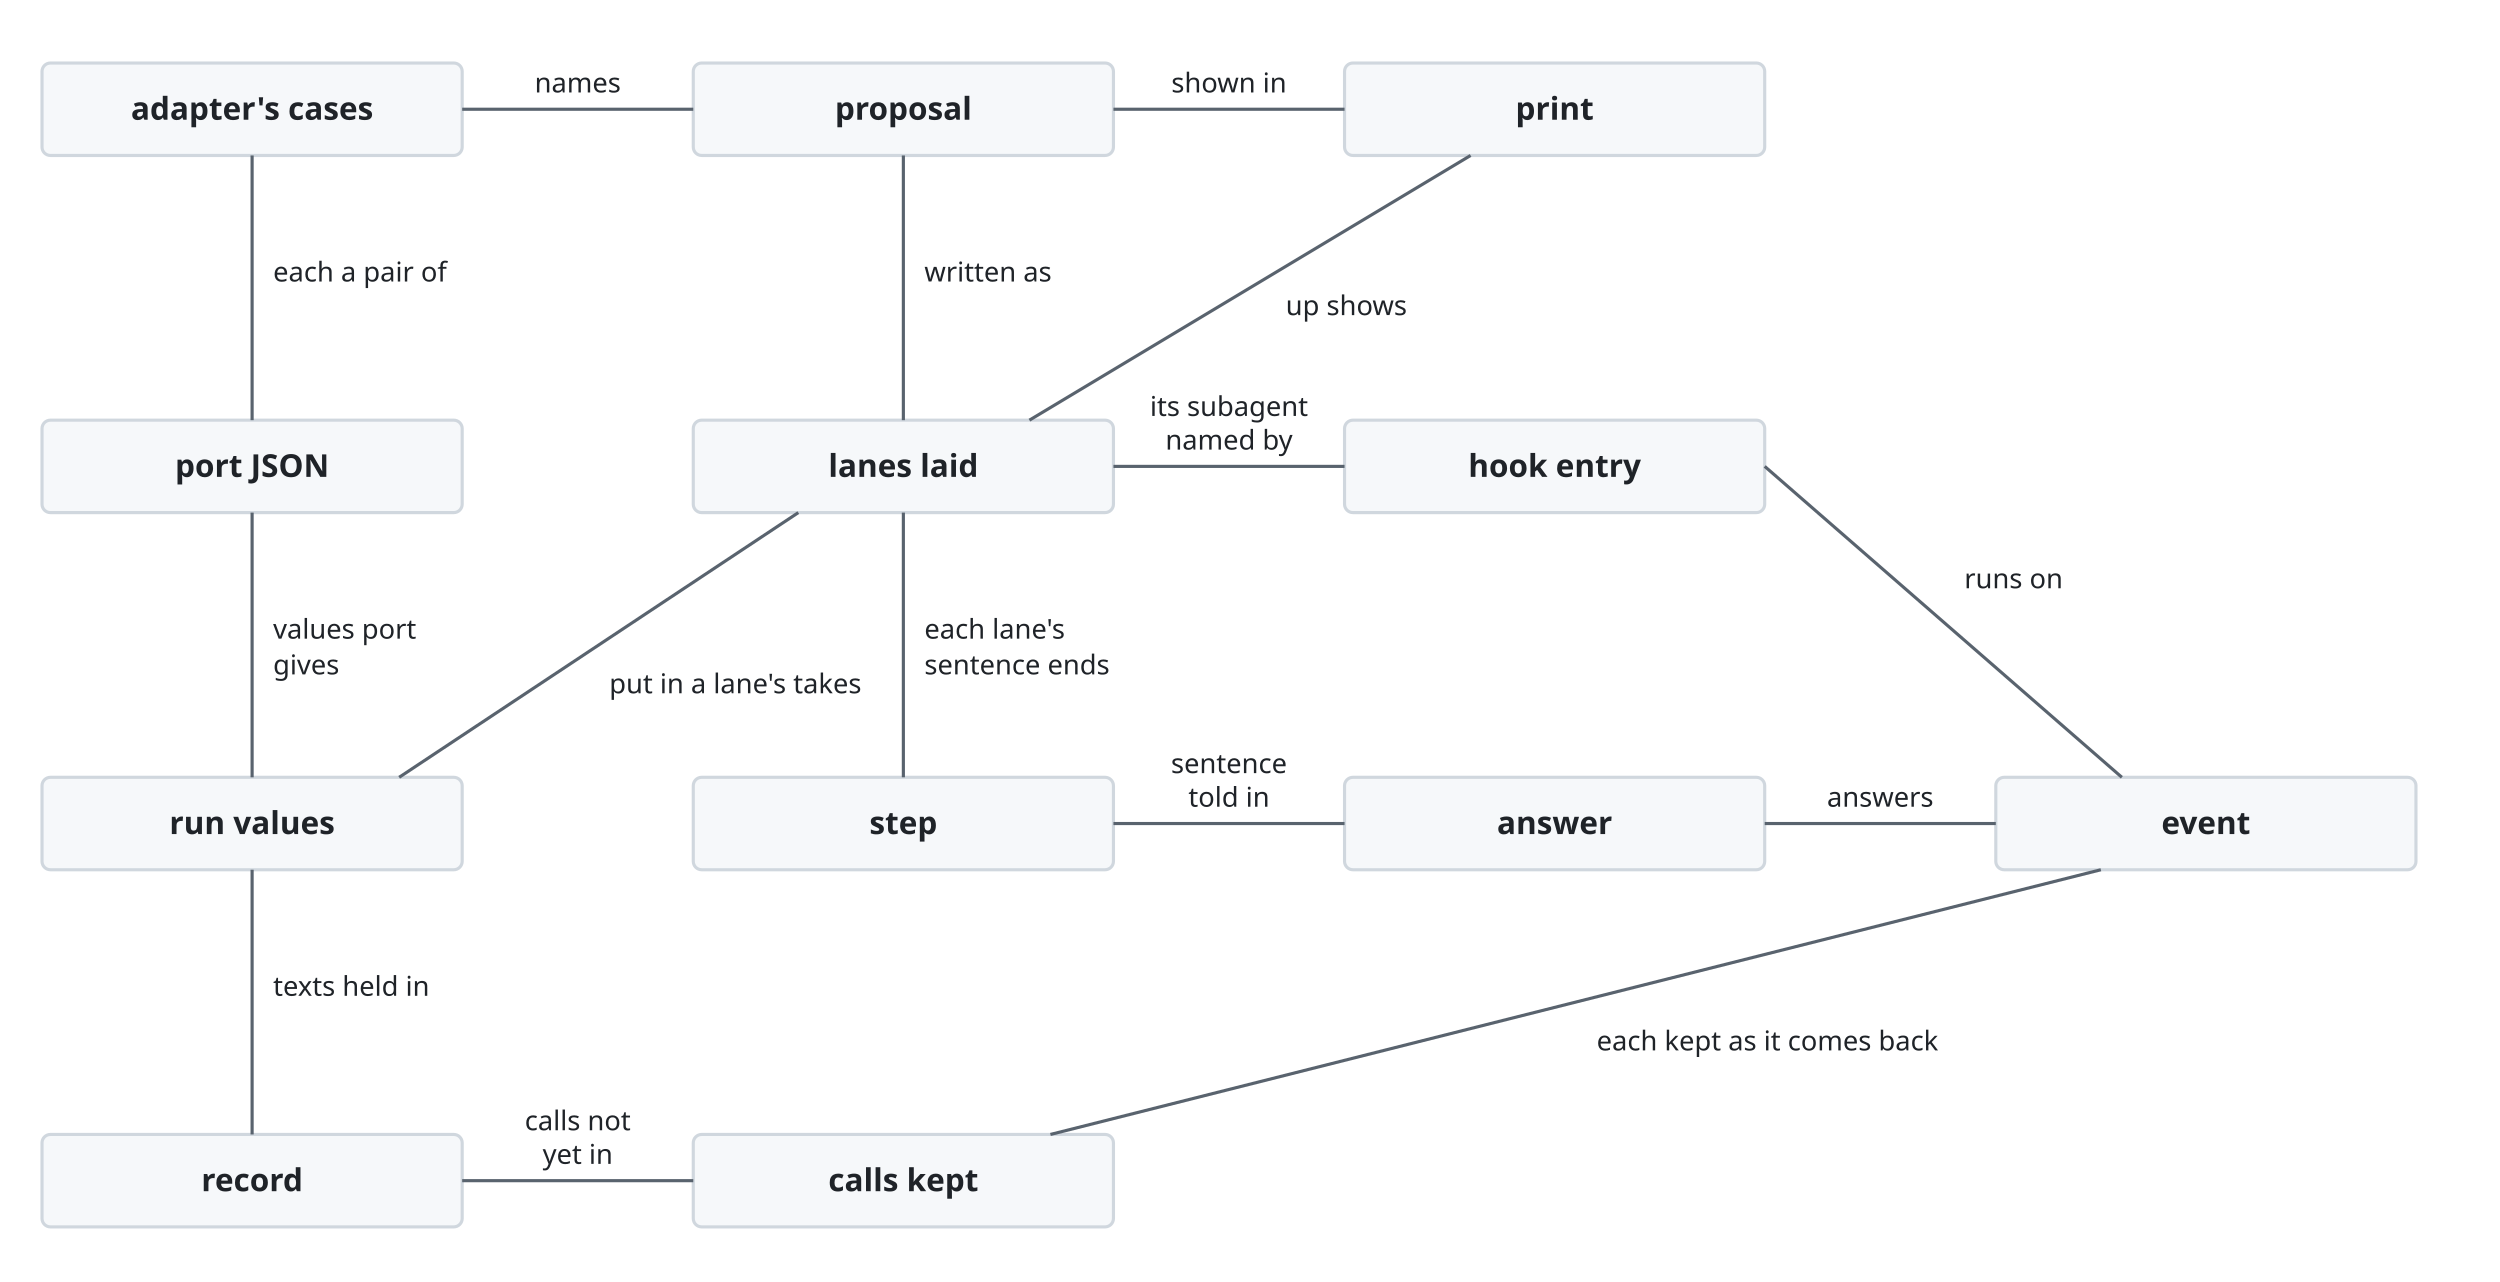
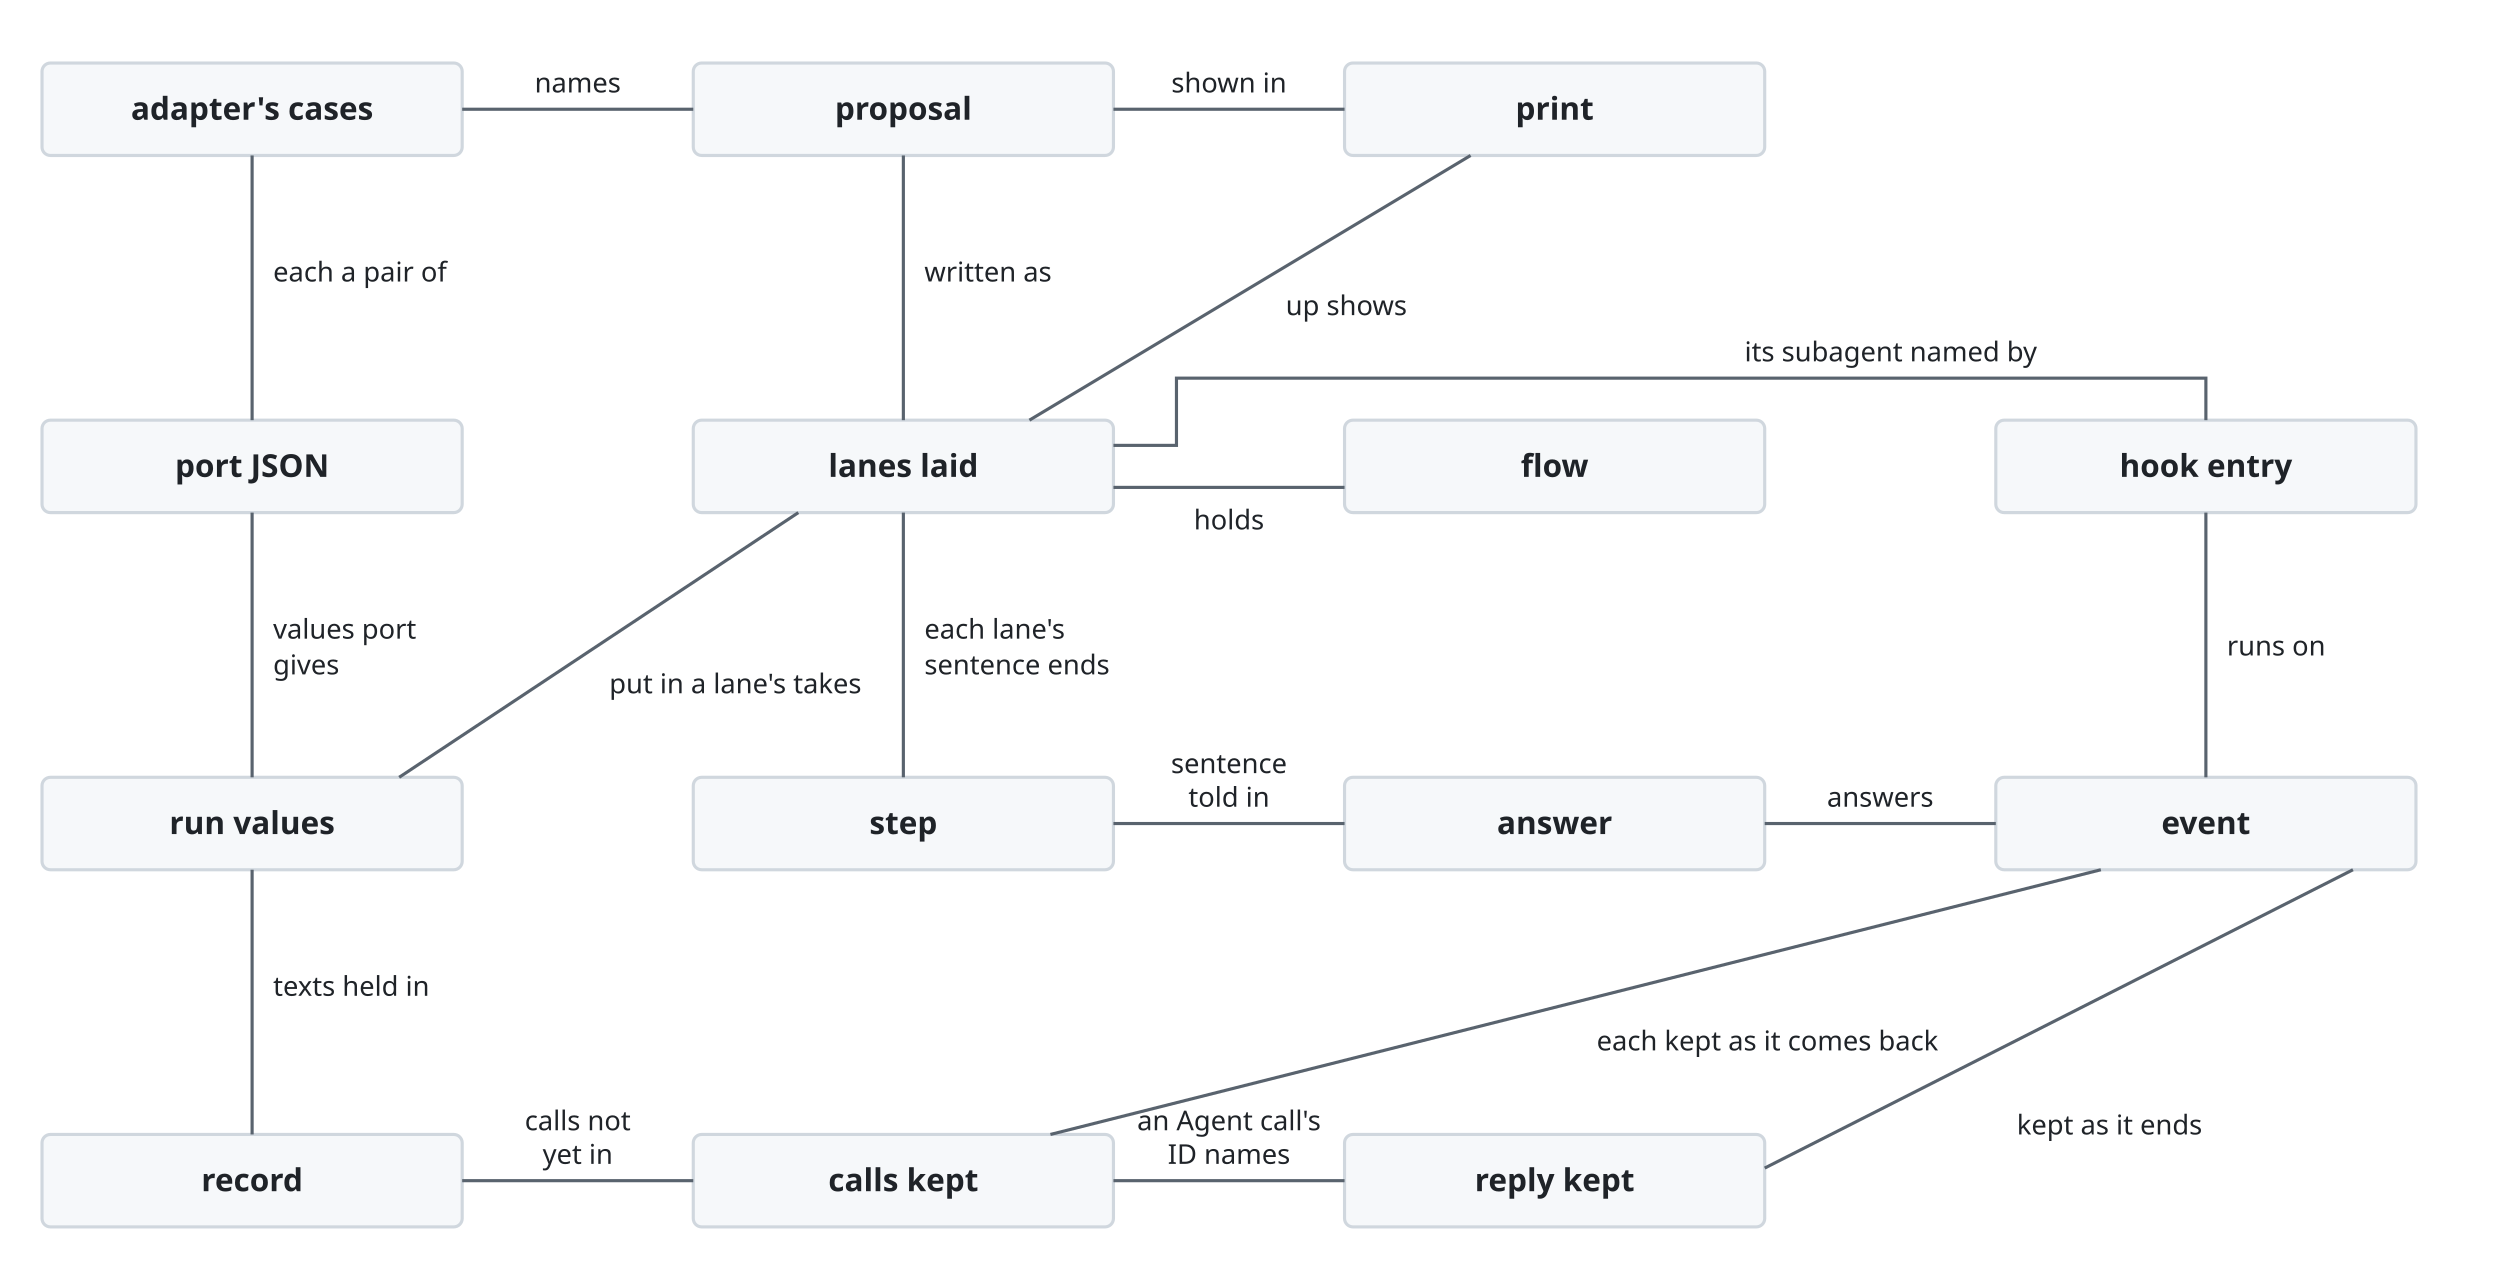
<svg xmlns="http://www.w3.org/2000/svg" viewBox="0 0 1190 610" font-family="-apple-system, BlinkMacSystemFont, 'Segoe UI', 'Noto Sans', Helvetica, Arial, sans-serif">
  <style>
    .box { fill: #f6f8fa; stroke: #d0d7de; stroke-width: 1.5; }
    .name { fill: #1f2328; font-size: 15px; font-weight: 600; text-anchor: middle; }
    .line { fill: none; stroke: #59636e; stroke-width: 1.5; }
    .label { fill: #1f2328; font-size: 13px; }
    @media (prefers-color-scheme: dark) {
      .box { fill: #161b22; stroke: #3d444d; }
      .name, .label { fill: #f0f6fc; }
      .line { stroke: #9198a1; }
    }
  </style>
  <rect class="box" x="20" y="30" width="200" height="44" rx="4" />
  <text class="name" x="120" y="57">adapter's cases</text>
  <rect class="box" x="330" y="30" width="200" height="44" rx="4" />
  <text class="name" x="430" y="57">proposal</text>
  <rect class="box" x="640" y="30" width="200" height="44" rx="4" />
  <text class="name" x="740" y="57">print</text>
  <rect class="box" x="20" y="200" width="200" height="44" rx="4" />
  <text class="name" x="120" y="227">port JSON</text>
  <rect class="box" x="330" y="200" width="200" height="44" rx="4" />
  <text class="name" x="430" y="227">lanes laid</text>
  <rect class="box" x="640" y="200" width="200" height="44" rx="4" />
-   <text class="name" x="740" y="227">hook entry</text>
+   <text class="name" x="740" y="227">flow</text>
+   <rect class="box" x="950" y="200" width="200" height="44" rx="4" />
+   <text class="name" x="1050" y="227">hook entry</text>
  <rect class="box" x="20" y="370" width="200" height="44" rx="4" />
  <text class="name" x="120" y="397">run values</text>
  <rect class="box" x="330" y="370" width="200" height="44" rx="4" />
  <text class="name" x="430" y="397">step</text>
  <rect class="box" x="640" y="370" width="200" height="44" rx="4" />
  <text class="name" x="740" y="397">answer</text>
  <rect class="box" x="950" y="370" width="200" height="44" rx="4" />
  <text class="name" x="1050" y="397">event</text>
  <rect class="box" x="20" y="540" width="200" height="44" rx="4" />
  <text class="name" x="120" y="567">record</text>
  <rect class="box" x="330" y="540" width="200" height="44" rx="4" />
  <text class="name" x="430" y="567">calls kept</text>
+   <rect class="box" x="640" y="540" width="200" height="44" rx="4" />
+   <text class="name" x="740" y="567">reply kept</text>
  <path class="line" d="M220,52 H330" />
  <text class="label" text-anchor="middle" x="275" y="44">names</text>
  <path class="line" d="M530,52 H640" />
  <text class="label" text-anchor="middle" x="585" y="44">shown in</text>
  <path class="line" d="M120,74 V200" />
  <text class="label" x="130" y="134">each a pair of</text>
  <path class="line" d="M430,74 V200" />
  <text class="label" x="440" y="134">written as</text>
  <path class="line" d="M700,74 L490,200" />
  <text class="label" x="612" y="150">up shows</text>
-   <path class="line" d="M530,222 H640" />
-   <text class="label" text-anchor="middle" x="585" y="198">its subagent</text>
-   <text class="label" text-anchor="middle" x="585" y="214">named by</text>
+   <path class="line" d="M530,212 H560 V180 H1050 V200" />
+   <text class="label" text-anchor="middle" x="900" y="172">its subagent named by</text>
+   <path class="line" d="M530,232 H640" />
+   <text class="label" text-anchor="middle" x="585" y="252">holds</text>
  <path class="line" d="M120,244 V370" />
  <text class="label" x="130" y="304">values port</text>
  <text class="label" x="130" y="321">gives</text>
  <path class="line" d="M190,370 L380,244" />
  <text class="label" x="290" y="330">put in a lane's takes</text>
  <path class="line" d="M430,244 V370" />
  <text class="label" x="440" y="304">each lane's</text>
  <text class="label" x="440" y="321">sentence ends</text>
-   <path class="line" d="M840,222 L1010,370" />
-   <text class="label" x="935" y="280">runs on</text>
+   <path class="line" d="M1050,244 V370" />
+   <text class="label" x="1060" y="312">runs on</text>
  <path class="line" d="M530,392 H640" />
  <text class="label" text-anchor="middle" x="585" y="368">sentence</text>
  <text class="label" text-anchor="middle" x="585" y="384">told in</text>
  <path class="line" d="M840,392 H950" />
  <text class="label" text-anchor="middle" x="895" y="384">answers</text>
  <path class="line" d="M120,414 V540" />
  <text class="label" x="130" y="474">texts held in</text>
  <path class="line" d="M220,562 H330" />
  <text class="label" text-anchor="middle" x="275" y="538">calls not</text>
  <text class="label" text-anchor="middle" x="275" y="554">yet in</text>
  <path class="line" d="M1000,414 L500,540" />
  <text class="label" x="760" y="500">each kept as it comes back</text>
+   <path class="line" d="M530,562 H640" />
+   <text class="label" text-anchor="middle" x="585" y="538">an Agent call's</text>
+   <text class="label" text-anchor="middle" x="585" y="554">ID names</text>
+   <path class="line" d="M1120,414 L840,556" />
+   <text class="label" x="960" y="540">kept as it ends</text>
</svg>
